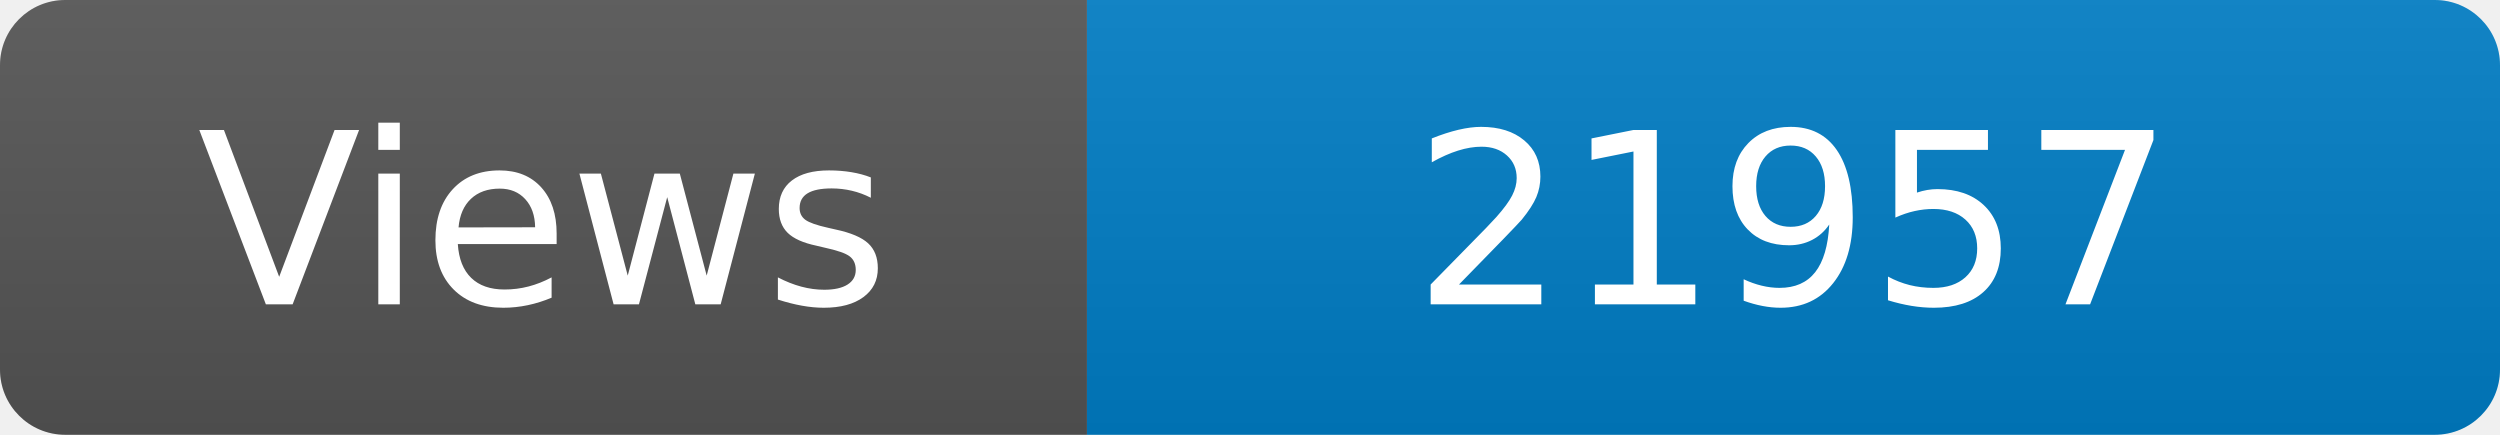
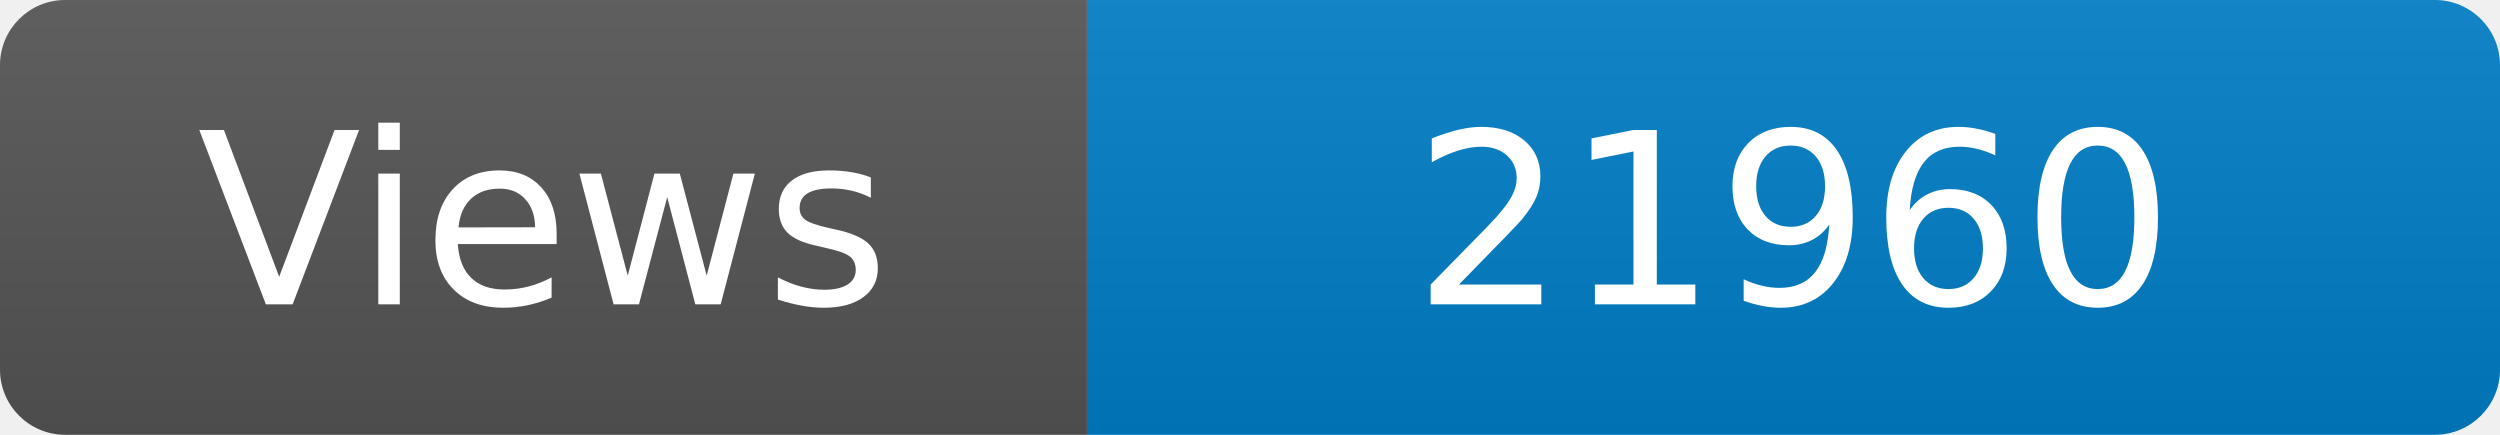
<svg xmlns="http://www.w3.org/2000/svg" width="115" height="20" role="img" aria-label="Maintained?: yes">
  <linearGradient id="s" x2="0" y2="100%">
    <stop offset="0" stop-color="#bbb" stop-opacity=".1" />
    <stop offset="1" stop-opacity=".1" />
  </linearGradient>
  <clipPath id="r">
    <rect width="115" height="20" rx="3" fill="#fff" />
  </clipPath>
  <g clip-path="url(#r)">
    <rect width="50" height="20" fill="#555" />
    <rect x="50" width="160" height="20" fill="#007ec6" />
    <rect width="115" height="20" fill="url(#s)" />
  </g>
  <g fill="#fff" text-anchor="middle" font-family="Verdana,Geneva,DejaVu Sans,sans-serif" font-size="110">
    <text x="250" y="140" transform="scale(.1)" fill="#fff">Views</text>
-     <text x="825" y="140" transform="scale(.1)" fill="#fff">21957</text>
+     <text x="825" y="140" transform="scale(.1)" fill="#fff">21960</text>
  </g>
</svg>
